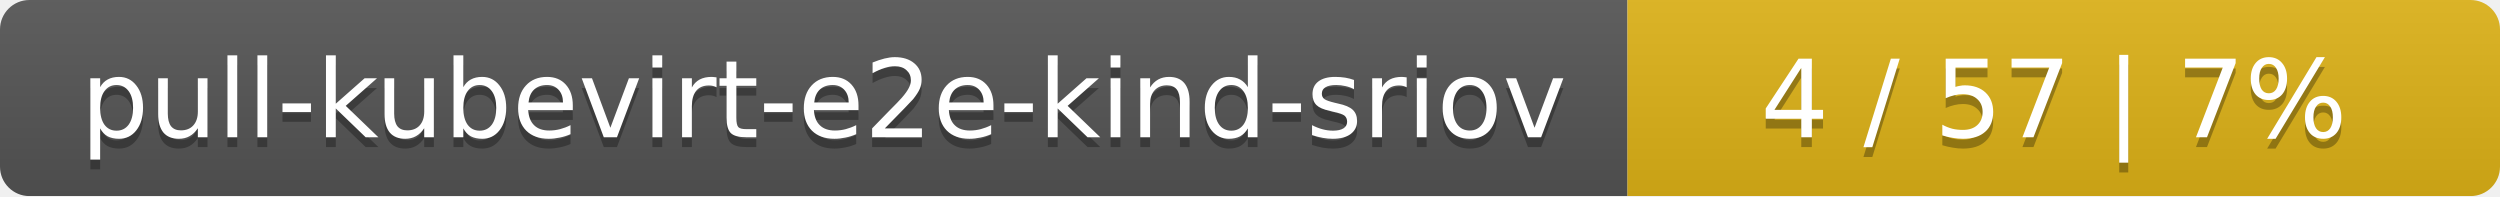
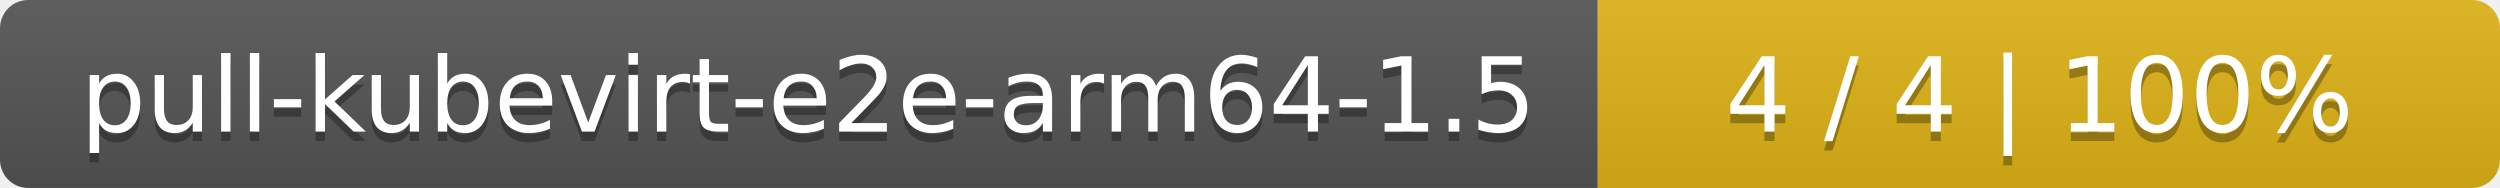
- <svg xmlns="http://www.w3.org/2000/svg" width="255" height="20">
+ <svg xmlns="http://www.w3.org/2000/svg" width="266" height="20">
  <linearGradient id="smooth" x2="0" y2="100%">
    <stop offset="0" stop-color="#bbb" stop-opacity=".1" />
    <stop offset="1" stop-opacity=".1" />
  </linearGradient>
  <mask id="round">
-     <rect width="255" height="20" rx="3" fill="#fff" />
+     <rect width="266" height="20" rx="3" fill="#fff" />
  </mask>
  <g mask="url(#round)">
-     <rect width="166" height="20" fill="#555" />
-     <rect x="166" width="89" height="20" fill="#dfb317" />
-     <rect width="255" height="20" fill="url(#smooth)" />
+     <rect width="170" height="20" fill="#555" />
+     <rect x="170" width="96" height="20" fill="#dfb317" />
+     <rect width="266" height="20" fill="url(#smooth)" />
  </g>
  <g fill="#fff" text-anchor="middle" font-family="DejaVu Sans,Verdana,Geneva,sans-serif" font-size="11">
-     <text x="84" y="15" fill="#010101" fill-opacity=".3">pull-kubevirt-e2e-kind-sriov</text>
-     <text x="84" y="14">pull-kubevirt-e2e-kind-sriov</text>
-     <text x="209.5" y="15" fill="#010101" fill-opacity=".3">4 / 57    |    7%</text>
-     <text x="209.5" y="14">4 / 57    |    7%</text>
+     <text x="86" y="15" fill="#010101" fill-opacity=".3">pull-kubevirt-e2e-arm64-1.5</text>
+     <text x="86" y="14">pull-kubevirt-e2e-arm64-1.5</text>
+     <text x="217" y="15" fill="#010101" fill-opacity=".3">4 / 4    |    100%</text>
+     <text x="217" y="14">4 / 4    |    100%</text>
  </g>
</svg>
